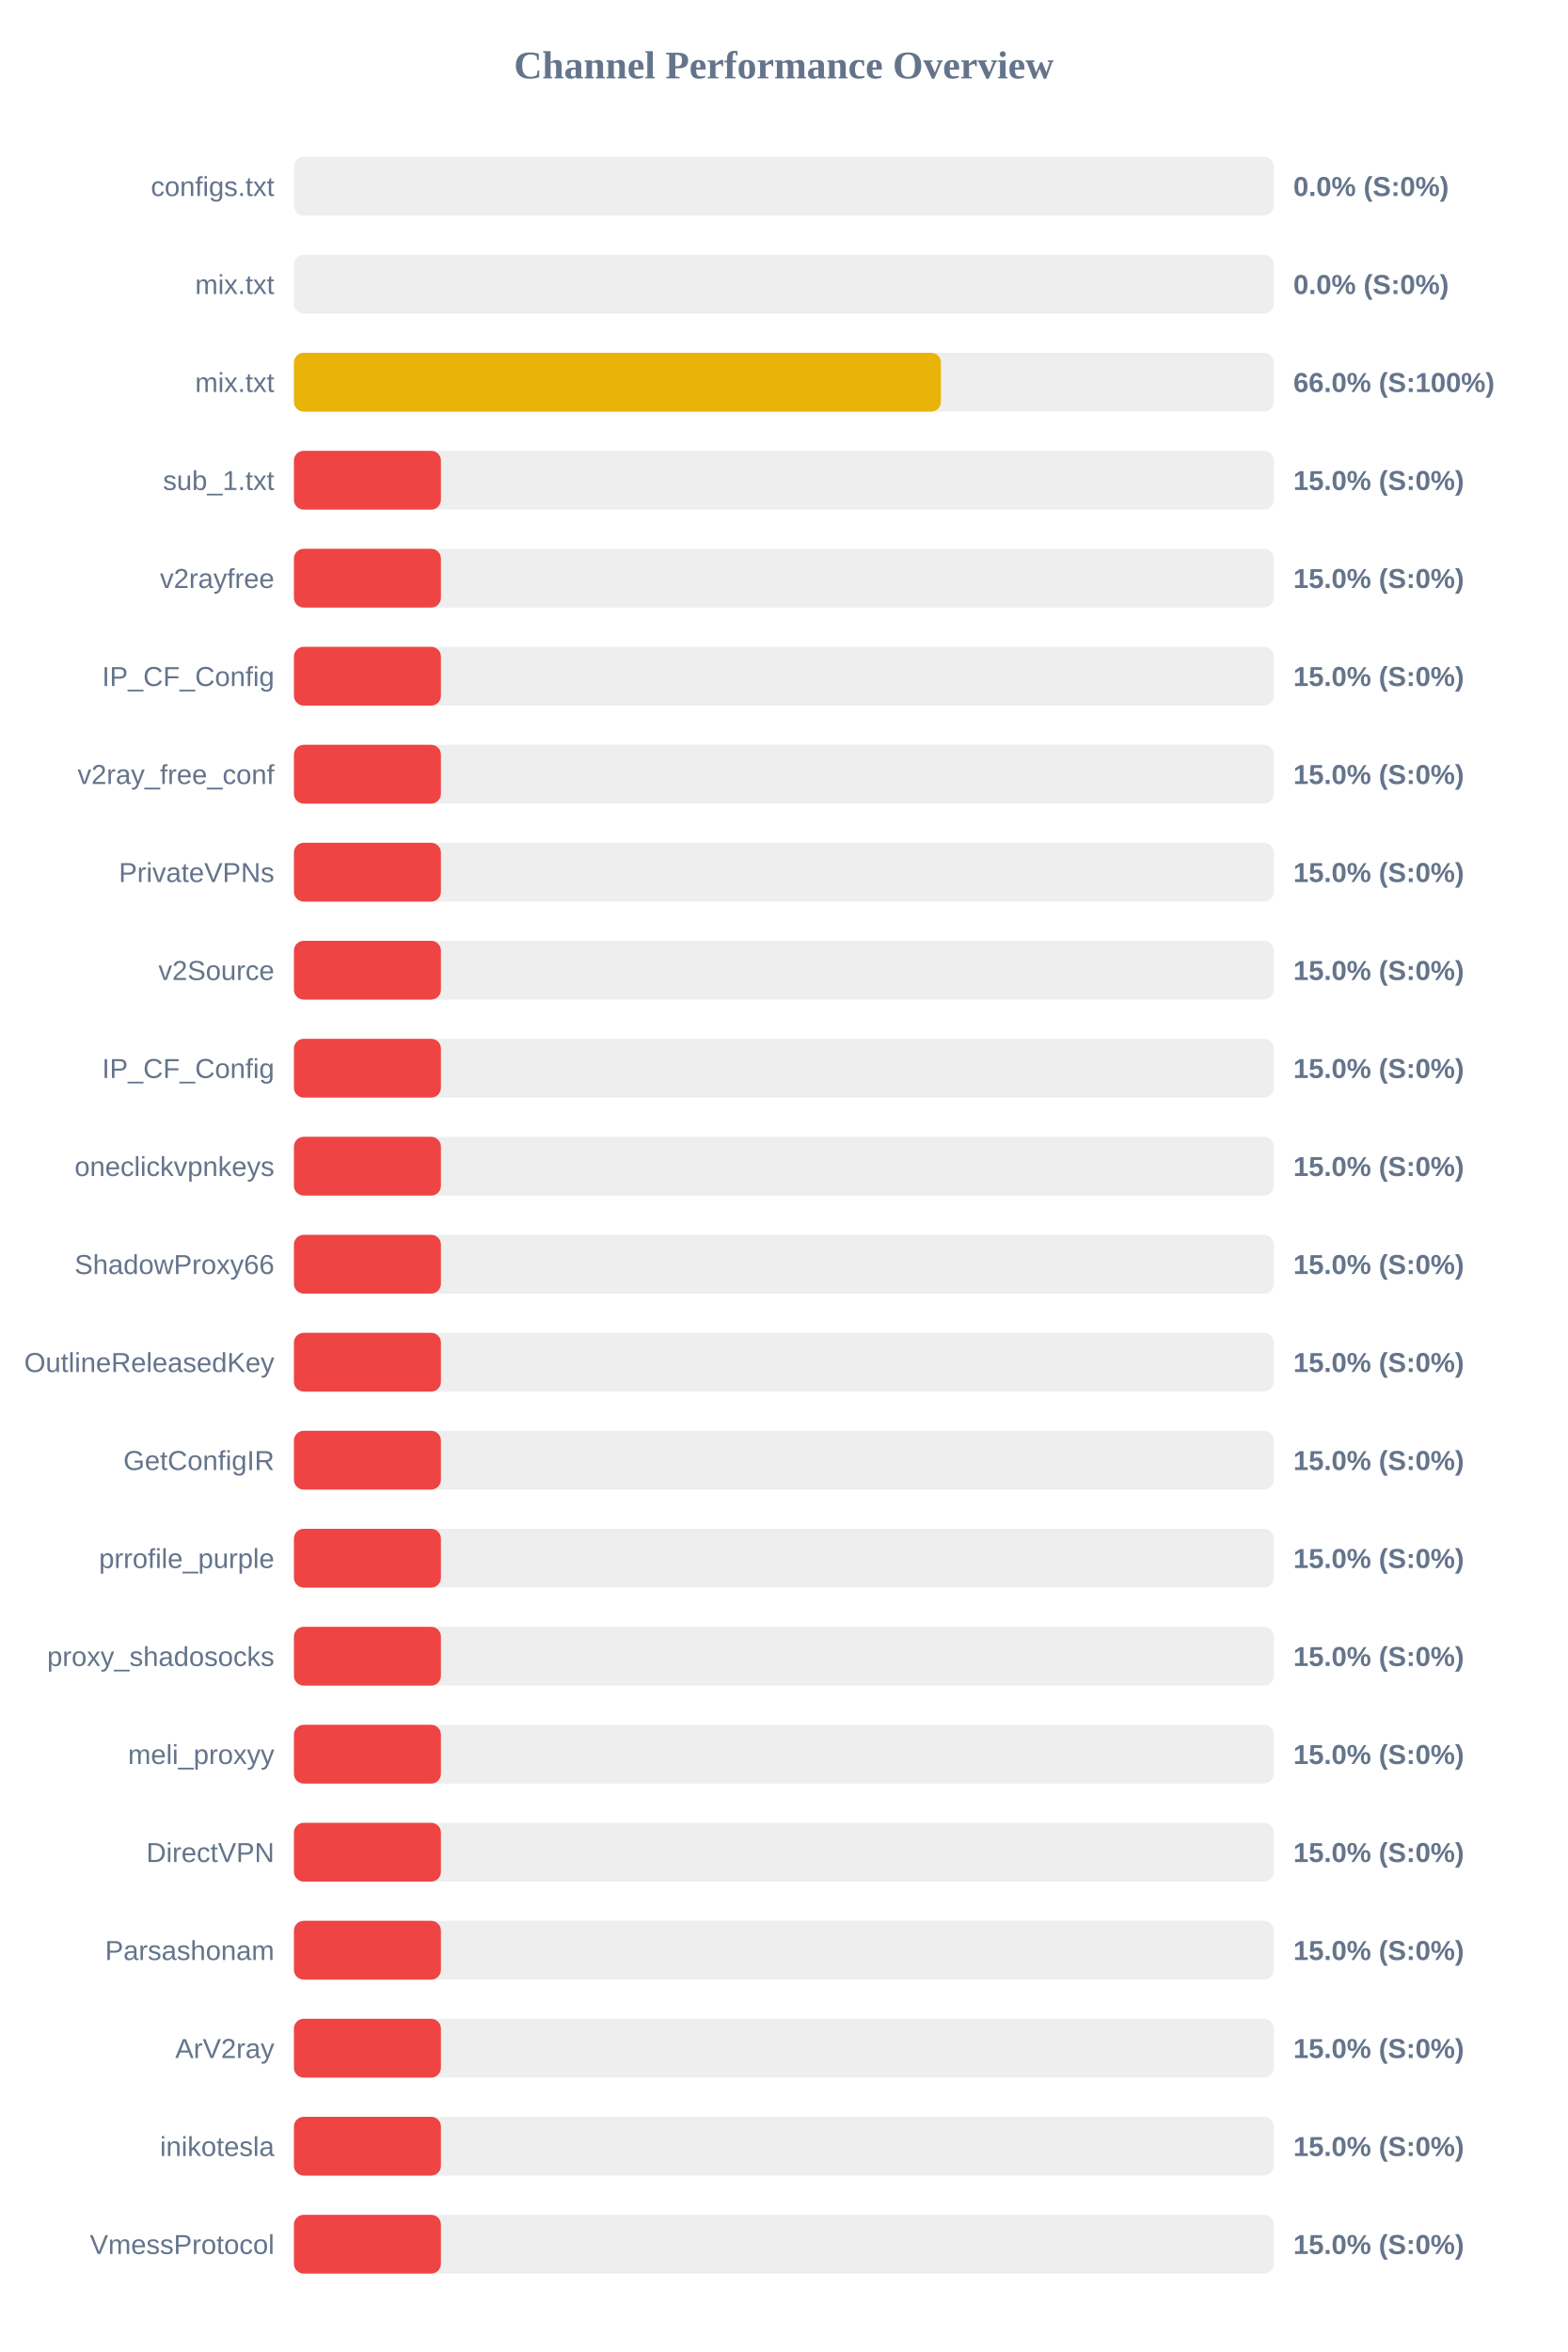
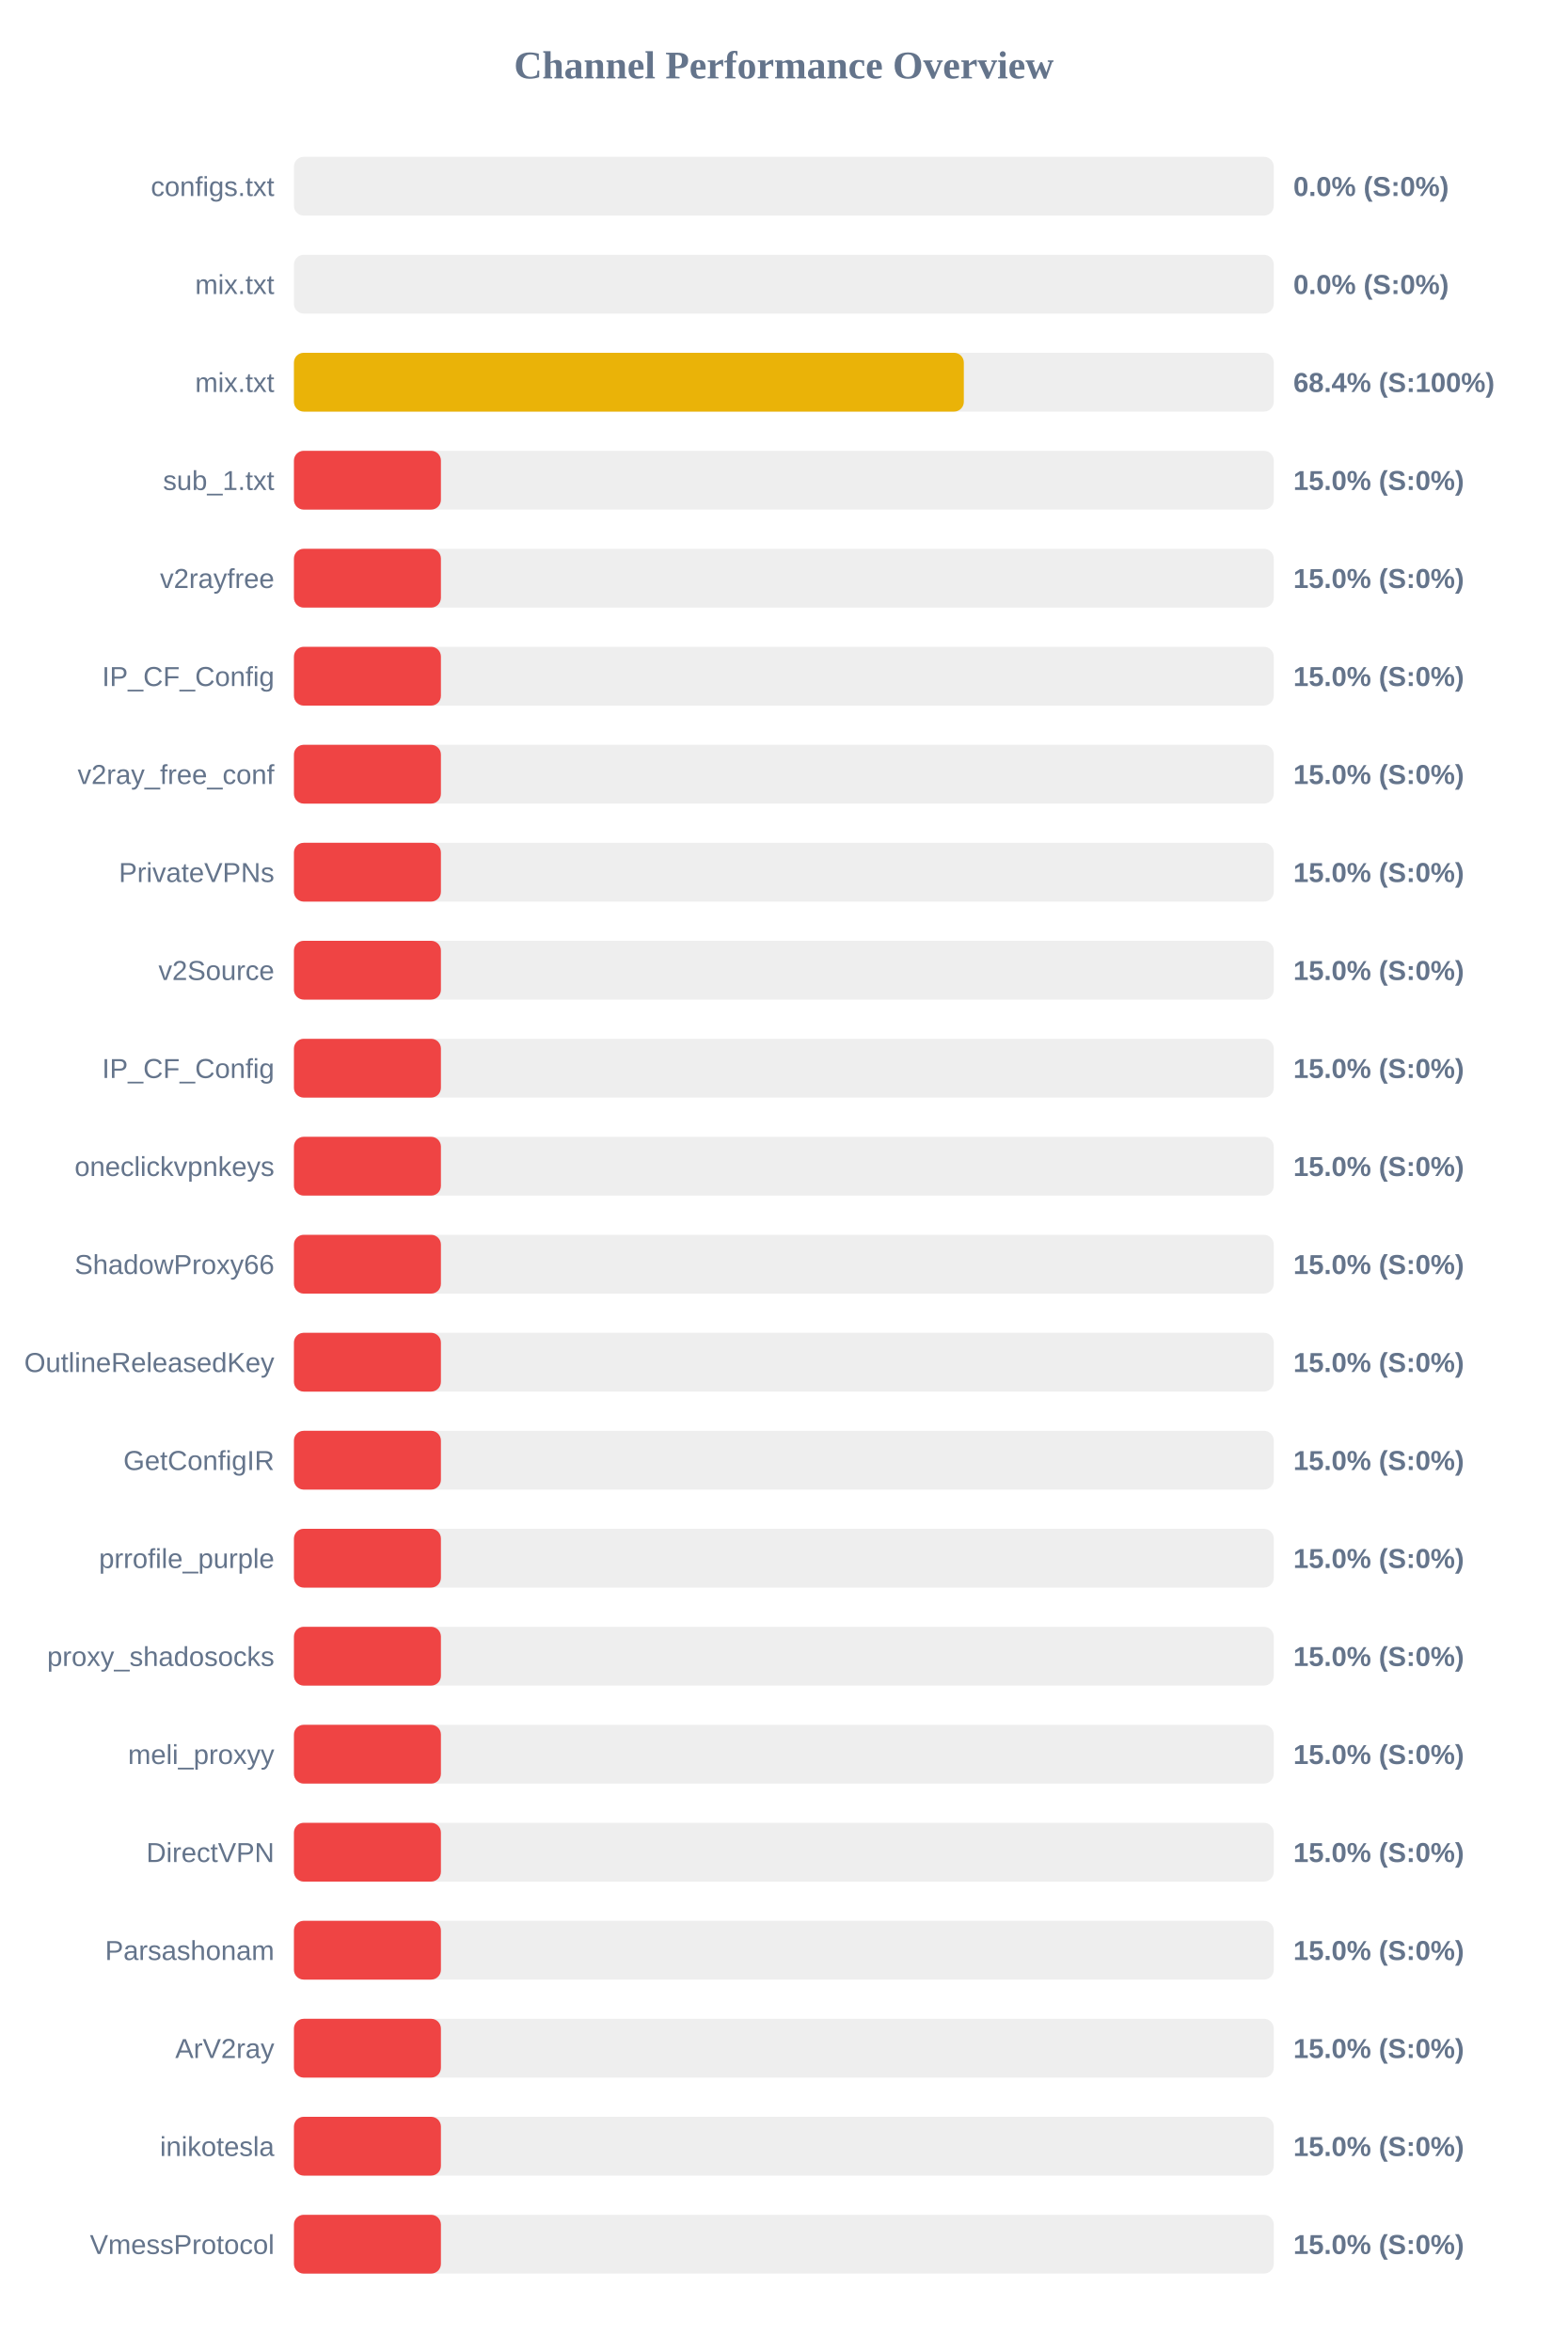
<svg xmlns="http://www.w3.org/2000/svg" width="800" height="1200" version="1.1">
  <style>
        .row { font: 14px Arial; fill: #64748b; }
        .score { font: bold 14px Arial; fill: #64748b; }
    </style>
  <text x="400" y="40" text-anchor="middle" font-size="20px" font-weight="bold" fill="#64748b">Channel Performance Overview</text>
  <rect x="150" y="80" width="500" height="30" fill="#eee" rx="5" />
  <rect x="150" y="80" width="0.0" height="30" fill="#ef4444" rx="5" />
  <text x="140" y="100" text-anchor="end" class="row">configs.txt</text>
  <text x="660" y="100" text-anchor="start" class="score">0.0% (S:0%)</text>
  <rect x="150" y="130" width="500" height="30" fill="#eee" rx="5" />
  <rect x="150" y="130" width="0.0" height="30" fill="#ef4444" rx="5" />
  <text x="140" y="150" text-anchor="end" class="row">mix.txt</text>
  <text x="660" y="150" text-anchor="start" class="score">0.0% (S:0%)</text>
  <rect x="150" y="180" width="500" height="30" fill="#eee" rx="5" />
-   <rect x="150" y="180" width="330.15" height="30" fill="#eab308" rx="5" />
+   <rect x="150" y="180" width="341.85" height="30" fill="#eab308" rx="5" />
  <text x="140" y="200" text-anchor="end" class="row">mix.txt</text>
-   <text x="660" y="200" text-anchor="start" class="score">66.0% (S:100%)</text>
+   <text x="660" y="200" text-anchor="start" class="score">68.4% (S:100%)</text>
  <rect x="150" y="230" width="500" height="30" fill="#eee" rx="5" />
  <rect x="150" y="230" width="75.0" height="30" fill="#ef4444" rx="5" />
  <text x="140" y="250" text-anchor="end" class="row">sub_1.txt</text>
  <text x="660" y="250" text-anchor="start" class="score">15.0% (S:0%)</text>
  <rect x="150" y="280" width="500" height="30" fill="#eee" rx="5" />
  <rect x="150" y="280" width="75.0" height="30" fill="#ef4444" rx="5" />
  <text x="140" y="300" text-anchor="end" class="row">v2rayfree</text>
  <text x="660" y="300" text-anchor="start" class="score">15.0% (S:0%)</text>
  <rect x="150" y="330" width="500" height="30" fill="#eee" rx="5" />
  <rect x="150" y="330" width="75.0" height="30" fill="#ef4444" rx="5" />
  <text x="140" y="350" text-anchor="end" class="row">IP_CF_Config</text>
  <text x="660" y="350" text-anchor="start" class="score">15.0% (S:0%)</text>
  <rect x="150" y="380" width="500" height="30" fill="#eee" rx="5" />
  <rect x="150" y="380" width="75.0" height="30" fill="#ef4444" rx="5" />
  <text x="140" y="400" text-anchor="end" class="row">v2ray_free_conf</text>
  <text x="660" y="400" text-anchor="start" class="score">15.0% (S:0%)</text>
  <rect x="150" y="430" width="500" height="30" fill="#eee" rx="5" />
  <rect x="150" y="430" width="75.0" height="30" fill="#ef4444" rx="5" />
  <text x="140" y="450" text-anchor="end" class="row">PrivateVPNs</text>
  <text x="660" y="450" text-anchor="start" class="score">15.0% (S:0%)</text>
  <rect x="150" y="480" width="500" height="30" fill="#eee" rx="5" />
  <rect x="150" y="480" width="75.0" height="30" fill="#ef4444" rx="5" />
  <text x="140" y="500" text-anchor="end" class="row">v2Source</text>
  <text x="660" y="500" text-anchor="start" class="score">15.0% (S:0%)</text>
  <rect x="150" y="530" width="500" height="30" fill="#eee" rx="5" />
  <rect x="150" y="530" width="75.0" height="30" fill="#ef4444" rx="5" />
  <text x="140" y="550" text-anchor="end" class="row">IP_CF_Config</text>
  <text x="660" y="550" text-anchor="start" class="score">15.0% (S:0%)</text>
  <rect x="150" y="580" width="500" height="30" fill="#eee" rx="5" />
  <rect x="150" y="580" width="75.0" height="30" fill="#ef4444" rx="5" />
  <text x="140" y="600" text-anchor="end" class="row">oneclickvpnkeys</text>
  <text x="660" y="600" text-anchor="start" class="score">15.0% (S:0%)</text>
  <rect x="150" y="630" width="500" height="30" fill="#eee" rx="5" />
  <rect x="150" y="630" width="75.0" height="30" fill="#ef4444" rx="5" />
  <text x="140" y="650" text-anchor="end" class="row">ShadowProxy66</text>
  <text x="660" y="650" text-anchor="start" class="score">15.0% (S:0%)</text>
  <rect x="150" y="680" width="500" height="30" fill="#eee" rx="5" />
  <rect x="150" y="680" width="75.0" height="30" fill="#ef4444" rx="5" />
  <text x="140" y="700" text-anchor="end" class="row">OutlineReleasedKey</text>
  <text x="660" y="700" text-anchor="start" class="score">15.0% (S:0%)</text>
  <rect x="150" y="730" width="500" height="30" fill="#eee" rx="5" />
  <rect x="150" y="730" width="75.0" height="30" fill="#ef4444" rx="5" />
  <text x="140" y="750" text-anchor="end" class="row">GetConfigIR</text>
  <text x="660" y="750" text-anchor="start" class="score">15.0% (S:0%)</text>
  <rect x="150" y="780" width="500" height="30" fill="#eee" rx="5" />
  <rect x="150" y="780" width="75.0" height="30" fill="#ef4444" rx="5" />
  <text x="140" y="800" text-anchor="end" class="row">prrofile_purple</text>
  <text x="660" y="800" text-anchor="start" class="score">15.0% (S:0%)</text>
  <rect x="150" y="830" width="500" height="30" fill="#eee" rx="5" />
  <rect x="150" y="830" width="75.0" height="30" fill="#ef4444" rx="5" />
  <text x="140" y="850" text-anchor="end" class="row">proxy_shadosocks</text>
  <text x="660" y="850" text-anchor="start" class="score">15.0% (S:0%)</text>
  <rect x="150" y="880" width="500" height="30" fill="#eee" rx="5" />
  <rect x="150" y="880" width="75.0" height="30" fill="#ef4444" rx="5" />
  <text x="140" y="900" text-anchor="end" class="row">meli_proxyy</text>
  <text x="660" y="900" text-anchor="start" class="score">15.0% (S:0%)</text>
  <rect x="150" y="930" width="500" height="30" fill="#eee" rx="5" />
  <rect x="150" y="930" width="75.0" height="30" fill="#ef4444" rx="5" />
  <text x="140" y="950" text-anchor="end" class="row">DirectVPN</text>
  <text x="660" y="950" text-anchor="start" class="score">15.0% (S:0%)</text>
  <rect x="150" y="980" width="500" height="30" fill="#eee" rx="5" />
  <rect x="150" y="980" width="75.0" height="30" fill="#ef4444" rx="5" />
  <text x="140" y="1000" text-anchor="end" class="row">Parsashonam</text>
  <text x="660" y="1000" text-anchor="start" class="score">15.0% (S:0%)</text>
  <rect x="150" y="1030" width="500" height="30" fill="#eee" rx="5" />
  <rect x="150" y="1030" width="75.0" height="30" fill="#ef4444" rx="5" />
  <text x="140" y="1050" text-anchor="end" class="row">ArV2ray</text>
  <text x="660" y="1050" text-anchor="start" class="score">15.0% (S:0%)</text>
  <rect x="150" y="1080" width="500" height="30" fill="#eee" rx="5" />
  <rect x="150" y="1080" width="75.0" height="30" fill="#ef4444" rx="5" />
  <text x="140" y="1100" text-anchor="end" class="row">inikotesla</text>
  <text x="660" y="1100" text-anchor="start" class="score">15.0% (S:0%)</text>
  <rect x="150" y="1130" width="500" height="30" fill="#eee" rx="5" />
  <rect x="150" y="1130" width="75.0" height="30" fill="#ef4444" rx="5" />
  <text x="140" y="1150" text-anchor="end" class="row">VmessProtocol</text>
  <text x="660" y="1150" text-anchor="start" class="score">15.0% (S:0%)</text>
</svg>
